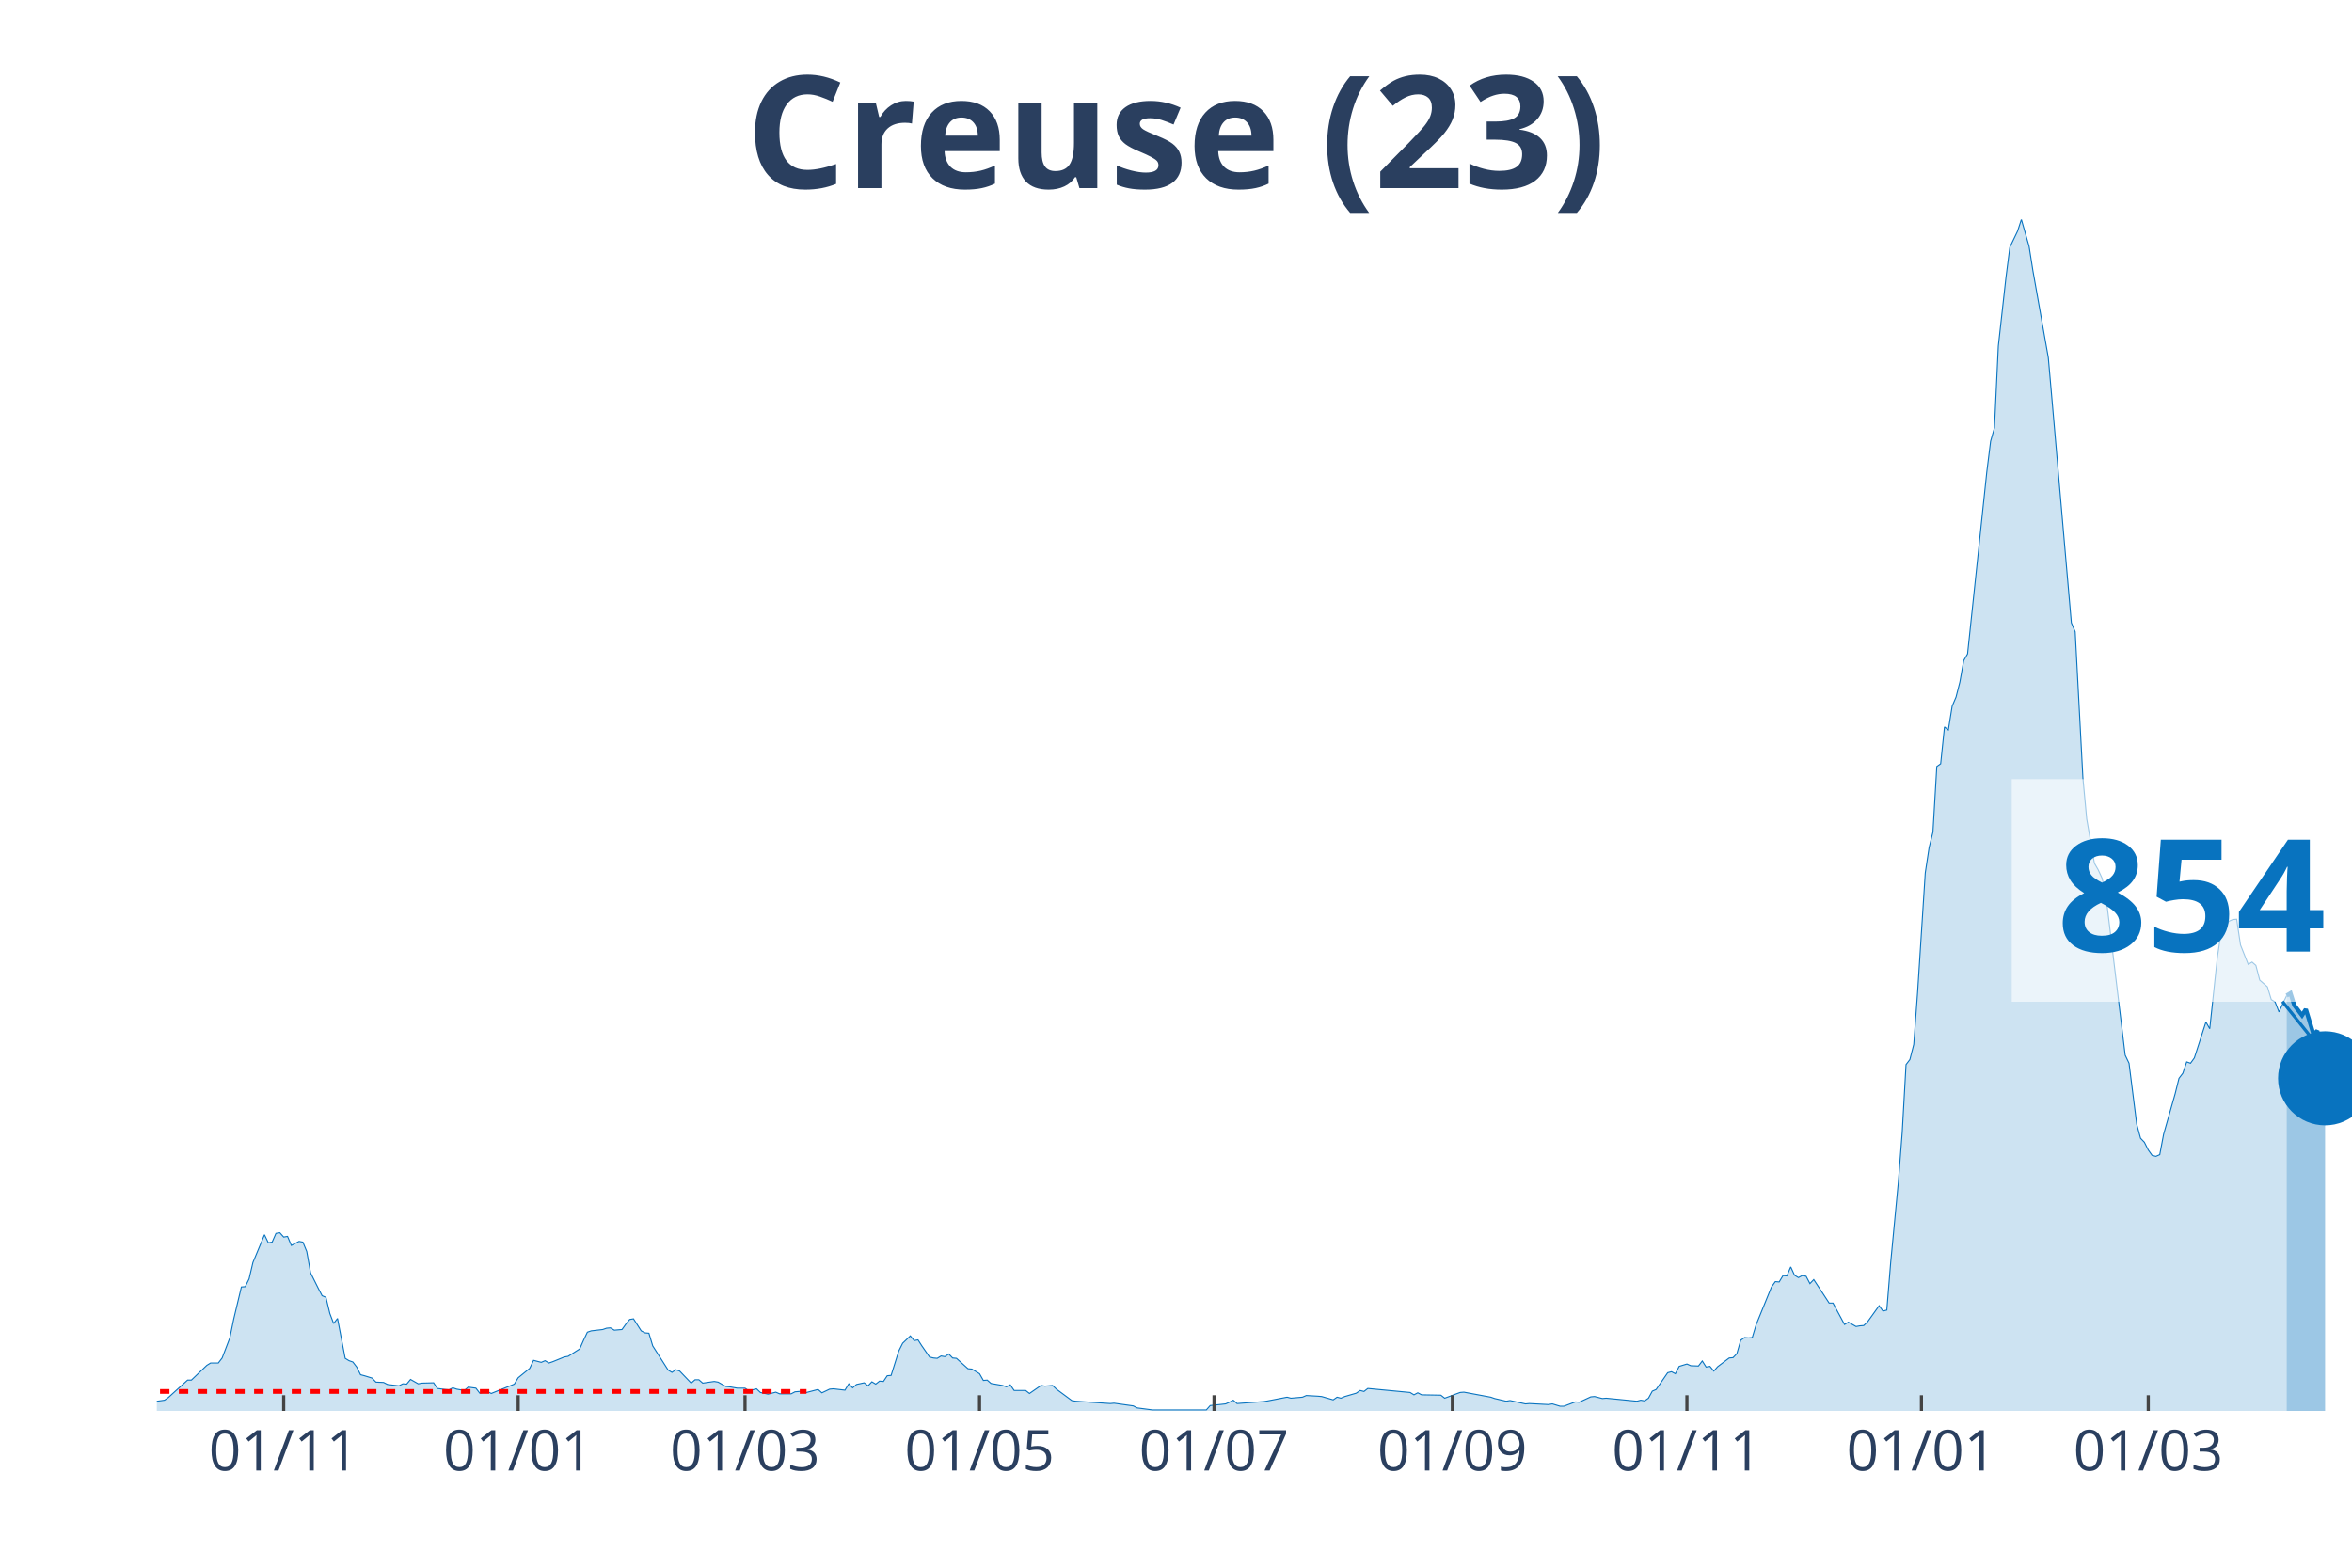
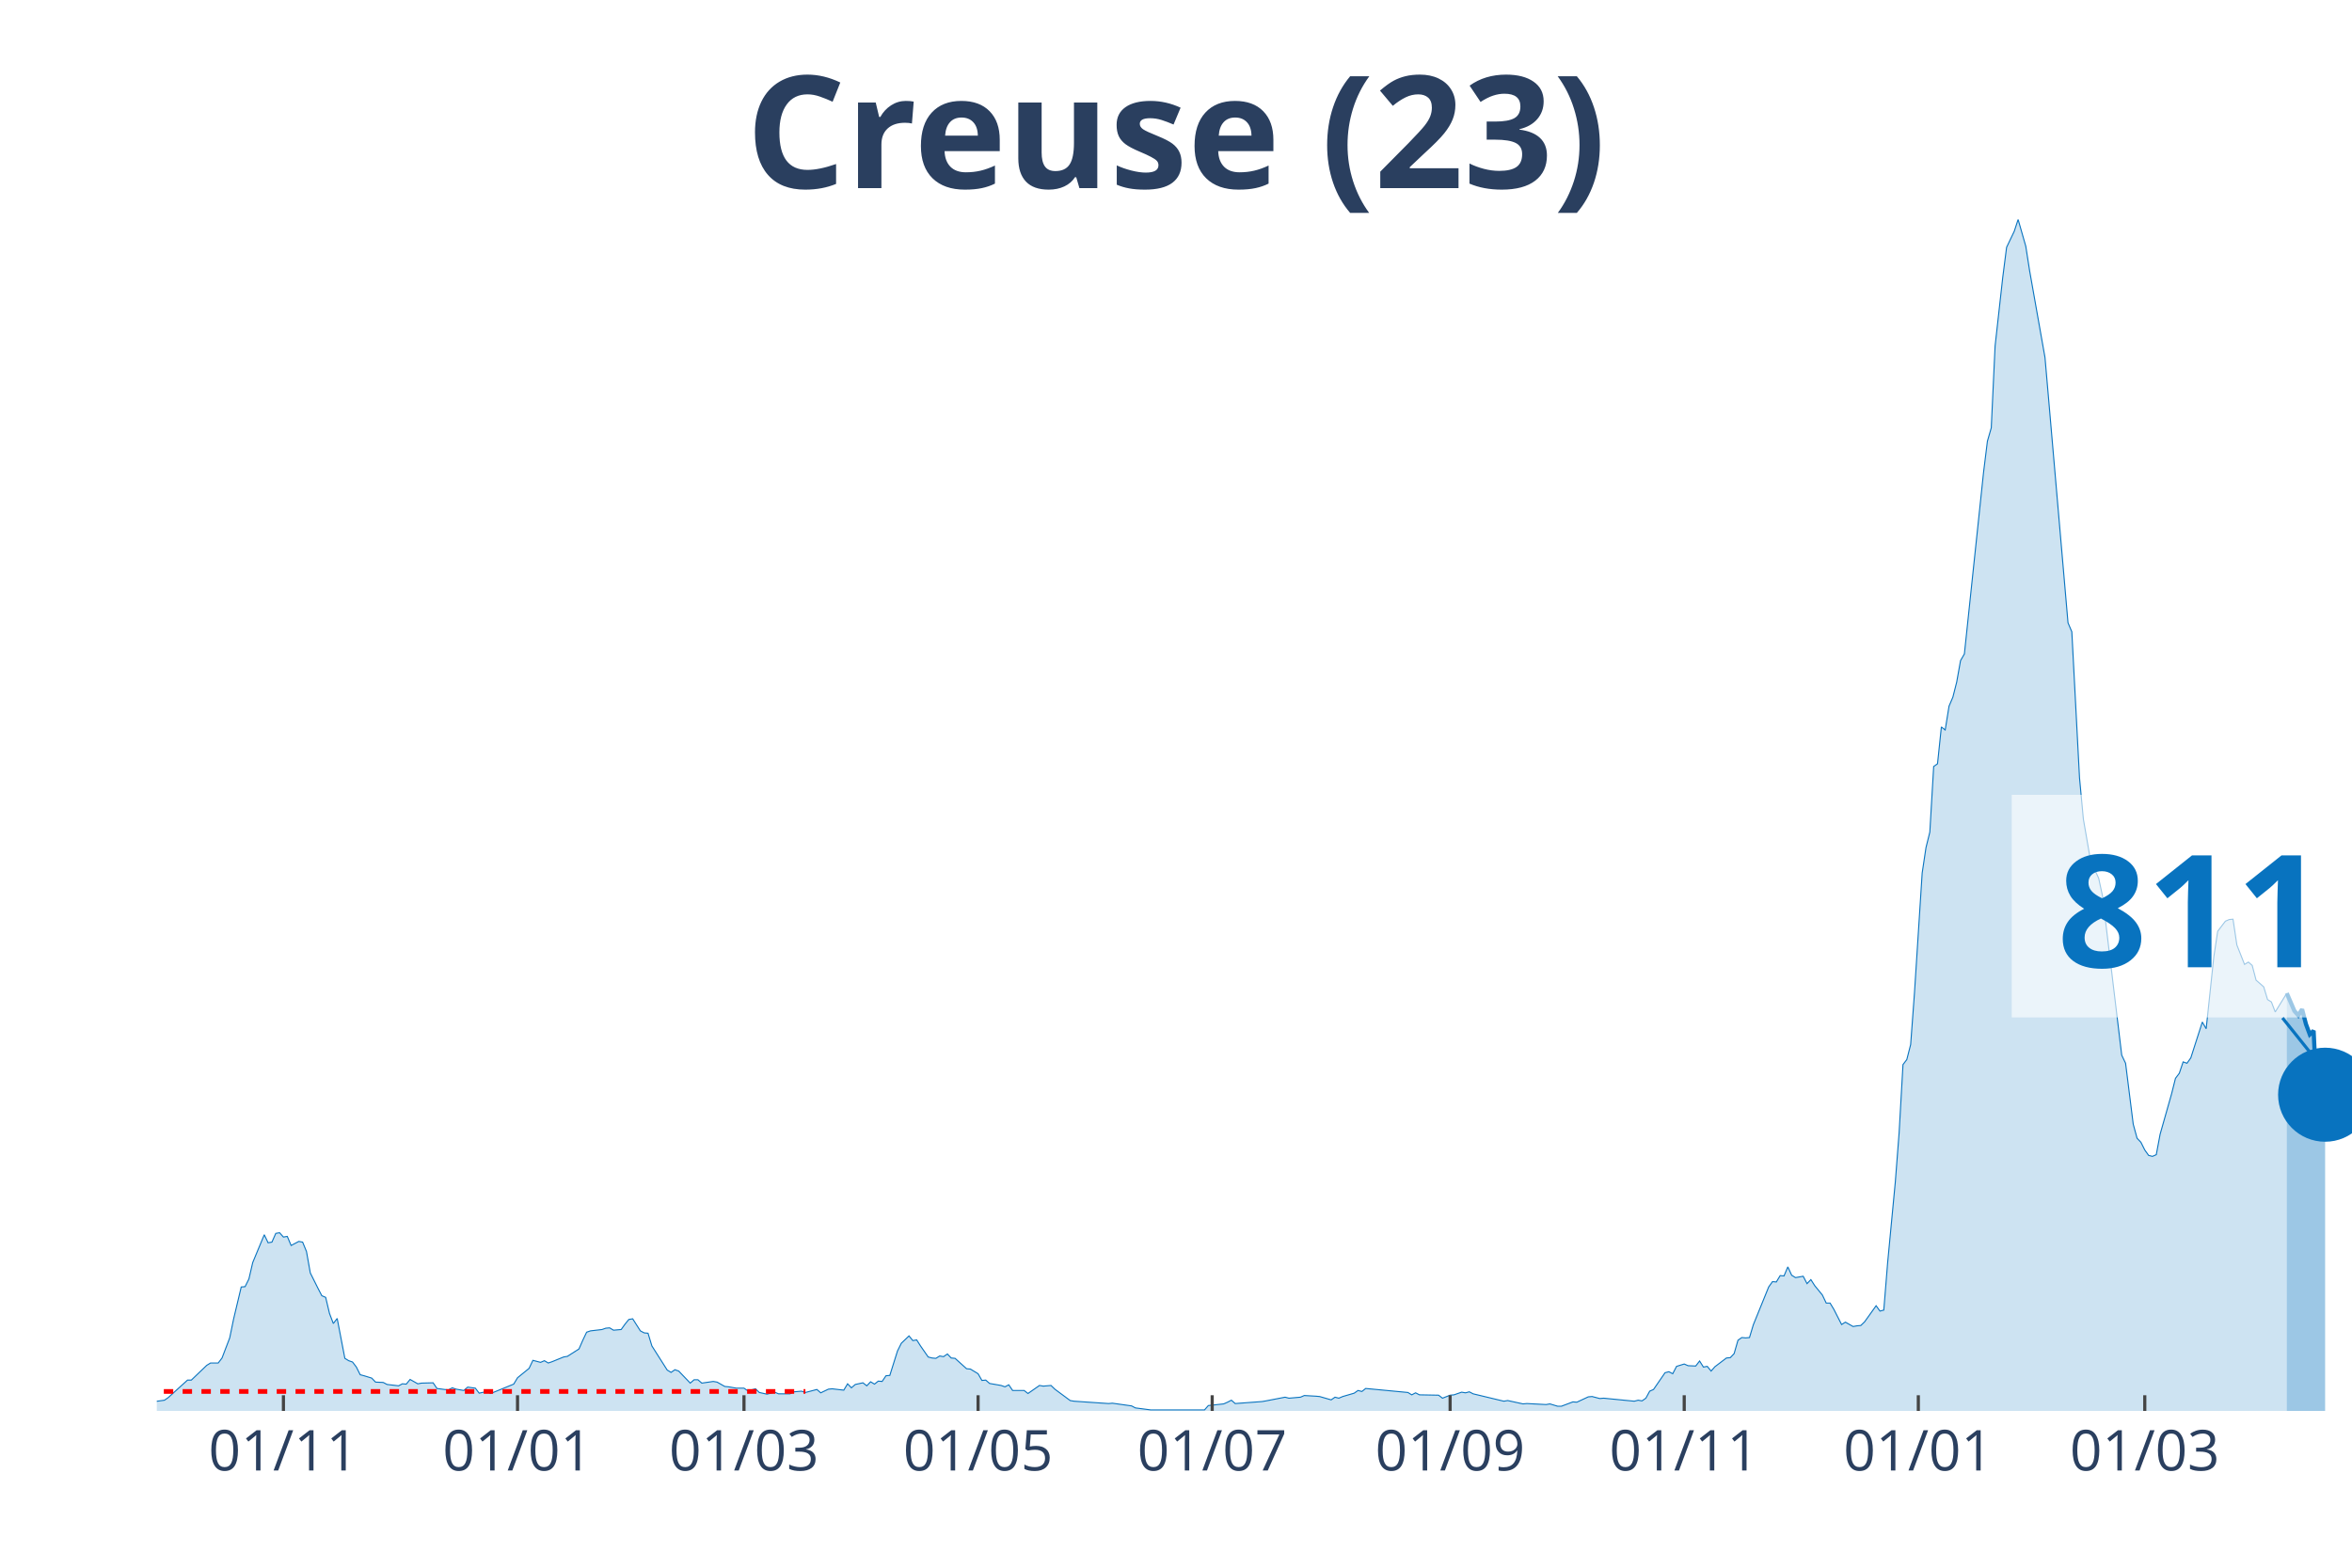
<svg xmlns="http://www.w3.org/2000/svg" class="main-svg" width="1125" height="750" style="" viewBox="0 0 750 500">
  <rect x="0" y="0" width="750" height="500" style="fill: rgb(0, 0, 0); fill-opacity: 0;" />
-   <defs id="defs-b52875">
+   <defs id="defs-d2dd0f">
    <g class="clips">
-       <clipPath id="clipb52875xyplot" class="plotclip">
+       <clipPath id="clipd2dd0fxyplot" class="plotclip">
        <rect width="700" height="380" />
      </clipPath>
-       <clipPath class="axesclip" id="clipb52875x">
+       <clipPath class="axesclip" id="clipd2dd0fx">
        <rect x="50" y="0" width="700" height="500" />
      </clipPath>
-       <clipPath class="axesclip" id="clipb52875y">
+       <clipPath class="axesclip" id="clipd2dd0fy">
        <rect x="0" y="70" width="750" height="380" />
      </clipPath>
-       <clipPath class="axesclip" id="clipb52875xy">
+       <clipPath class="axesclip" id="clipd2dd0fxy">
        <rect x="50" y="70" width="700" height="380" />
      </clipPath>
    </g>
    <g class="gradients" />
  </defs>
  <g class="bglayer">
    <rect class="bg" x="50" y="70" width="700" height="380" style="fill: rgb(0, 0, 0); fill-opacity: 0; stroke-width: 0;" />
  </g>
  <g class="layer-below">
    <g class="imagelayer" />
    <g class="shapelayer" />
  </g>
  <g class="cartesianlayer">
    <g class="subplot xy">
      <g class="layer-subplot">
        <g class="shapelayer" />
        <g class="imagelayer" />
      </g>
      <g class="gridlayer">
        <g class="x">
-           <path class="xgrid crisp" transform="translate(90.46,0)" d="M0,70v380" style="stroke: rgb(255, 255, 255); stroke-opacity: 1; stroke-width: 1px;" />
-           <path class="xgrid crisp" transform="translate(165.24,0)" d="M0,70v380" style="stroke: rgb(255, 255, 255); stroke-opacity: 1; stroke-width: 1px;" />
-           <path class="xgrid crisp" transform="translate(237.57,0)" d="M0,70v380" style="stroke: rgb(255, 255, 255); stroke-opacity: 1; stroke-width: 1px;" />
-           <path class="xgrid crisp" transform="translate(312.35,0)" d="M0,70v380" style="stroke: rgb(255, 255, 255); stroke-opacity: 1; stroke-width: 1px;" />
-           <path class="xgrid crisp" transform="translate(387.13,0)" d="M0,70v380" style="stroke: rgb(255, 255, 255); stroke-opacity: 1; stroke-width: 1px;" />
-           <path class="xgrid crisp" transform="translate(463.13,0)" d="M0,70v380" style="stroke: rgb(255, 255, 255); stroke-opacity: 1; stroke-width: 1px;" />
-           <path class="xgrid crisp" transform="translate(537.92,0)" d="M0,70v380" style="stroke: rgb(255, 255, 255); stroke-opacity: 1; stroke-width: 1px;" />
-           <path class="xgrid crisp" transform="translate(612.7,0)" d="M0,70v380" style="stroke: rgb(255, 255, 255); stroke-opacity: 1; stroke-width: 1px;" />
-           <path class="xgrid crisp" transform="translate(685.03,0)" d="M0,70v380" style="stroke: rgb(255, 255, 255); stroke-opacity: 1; stroke-width: 1px;" />
+           <path class="xgrid crisp" transform="translate(90.38,0)" d="M0,70v380" style="stroke: rgb(255, 255, 255); stroke-opacity: 1; stroke-width: 1px;" />
+           <path class="xgrid crisp" transform="translate(165.03,0)" d="M0,70v380" style="stroke: rgb(255, 255, 255); stroke-opacity: 1; stroke-width: 1px;" />
+           <path class="xgrid crisp" transform="translate(237.24,0)" d="M0,70v380" style="stroke: rgb(255, 255, 255); stroke-opacity: 1; stroke-width: 1px;" />
+           <path class="xgrid crisp" transform="translate(311.89,0)" d="M0,70v380" style="stroke: rgb(255, 255, 255); stroke-opacity: 1; stroke-width: 1px;" />
+           <path class="xgrid crisp" transform="translate(386.54,0)" d="M0,70v380" style="stroke: rgb(255, 255, 255); stroke-opacity: 1; stroke-width: 1px;" />
+           <path class="xgrid crisp" transform="translate(462.41,0)" d="M0,70v380" style="stroke: rgb(255, 255, 255); stroke-opacity: 1; stroke-width: 1px;" />
+           <path class="xgrid crisp" transform="translate(537.06,0)" d="M0,70v380" style="stroke: rgb(255, 255, 255); stroke-opacity: 1; stroke-width: 1px;" />
+           <path class="xgrid crisp" transform="translate(611.71,0)" d="M0,70v380" style="stroke: rgb(255, 255, 255); stroke-opacity: 1; stroke-width: 1px;" />
+           <path class="xgrid crisp" transform="translate(683.92,0)" d="M0,70v380" style="stroke: rgb(255, 255, 255); stroke-opacity: 1; stroke-width: 1px;" />
        </g>
        <g class="y" />
      </g>
      <g class="zerolinelayer" />
      <path class="xlines-below" />
      <path class="ylines-below" />
      <g class="overlines-below" />
      <g class="xaxislayer-below" />
      <g class="yaxislayer-below" />
      <g class="overaxes-below" />
-       <g class="plot" transform="translate(50, 70)" clip-path="url('#clipb52875xyplot')">
+       <g class="plot" transform="translate(50, 70)" clip-path="url('#clipd2dd0fxyplot')">
        <g class="scatterlayer mlayer">
-           <g class="trace scatter trace6deba9" style="stroke-miterlimit: 2;">
+           <g class="trace scatter trace6b8113" style="stroke-miterlimit: 2;">
            <g class="fills">
              <g>
-                 <path class="js-fill" d="M679.16,380L-166.73,380L-166.73,379.47L-150.79,378.82L-149.56,379.25L-139.75,379.89L-138.53,379.79L-63.75,379.15L-62.52,378.18L-56.39,376.9L-55.17,376.8L-47.81,378.82L-46.58,379.04L-31.87,378.93L-30.65,378.29L-22.07,378.93L-20.84,378.18L-14.71,377.86L-13.49,377.65L-11.03,377.86L-9.81,378.29L2.45,376.58L3.68,375.73L9.81,370.17L11.03,370.17L15.94,365.47L17.16,364.72L19.61,364.72L20.84,363.12L23.29,356.71L24.52,350.73L26.97,340.47L28.2,340.37L29.42,337.91L30.65,332.67L34.33,323.81L35.55,326.37L36.78,326.16L38,323.38L39.23,323.17L40.46,324.55L41.68,324.34L42.91,327.23L45.36,325.94L46.58,326.16L47.81,329.15L49.04,335.99L51.49,340.9L52.71,343.25L53.94,343.78L55.17,348.91L56.39,352.12L57.62,350.51L60.07,363.23L61.3,363.98L62.52,364.4L63.75,366.01L64.97,368.46L66.2,368.78L68.65,369.53L69.88,370.81L72.33,370.92L73.56,371.56L77.23,371.99L78.46,371.35L79.68,371.45L80.91,369.96L83.36,371.35L84.59,371.13L88.27,371.03L89.49,372.84L91.94,373.16L93.17,373.27L94.4,372.63L95.62,373.06L98.07,373.48L99.3,372.41L101.75,372.74L102.98,374.34L105.43,373.8L106.65,374.44L114.01,371.45L115.24,369.42L118.91,366.43L120.14,363.87L122.59,364.51L123.82,363.98L125.04,364.72L126.27,364.3L129.95,362.8L131.17,362.59L134.85,360.24L136.08,357.46L137.3,354.89L138.53,354.47L142.21,354.04L143.43,353.61L144.66,353.51L145.88,354.25L148.34,354.04L149.56,352.33L150.79,350.83L152.01,350.62L154.47,354.47L155.69,355.11L156.92,355.22L158.14,359.27L163.05,366.97L164.27,367.71L165.5,366.86L166.73,367.29L170.4,371.13L171.63,370.06L172.85,370.06L174.08,371.13L177.76,370.6L178.98,370.81L181.44,372.2L182.66,372.31L185.11,372.74L186.34,372.74L187.57,372.74L188.79,373.59L191.24,372.95L192.47,374.12L194.92,374.66L196.15,374.34L197.37,374.02L198.6,374.55L202.28,374.55L203.5,373.91L205.95,373.7L207.18,374.12L210.86,373.16L212.08,374.23L214.54,373.06L215.76,372.95L219.44,373.38L220.67,371.35L221.89,372.63L223.12,371.56L225.57,371.03L226.8,371.99L228.02,370.71L229.25,371.45L230.47,370.49L231.7,370.6L232.92,368.78L234.15,368.68L236.6,360.88L237.83,358.42L240.28,356.07L241.51,357.57L242.73,357.35L243.96,359.27L246.41,362.8L247.64,363.12L248.86,363.23L250.09,362.48L251.31,362.69L252.54,361.84L253.77,363.12L254.99,363.23L258.67,366.54L259.89,366.65L262.35,368.14L263.57,370.28L264.8,370.17L266.02,371.24L269.7,371.88L270.93,372.31L272.15,371.67L273.38,373.48L277.06,373.48L278.28,374.44L281.96,371.88L283.19,372.09L285.64,371.88L286.87,373.06L291.77,376.69L292.99,376.9L304.03,377.65L305.25,377.54L311.38,378.4L312.61,379.04L317.51,379.68L318.74,379.68L334.68,379.68L335.9,378.29L340.81,377.76L342.03,377.22L343.26,376.58L344.48,377.65L353.06,377.01L354.29,376.8L360.42,375.62L361.65,375.94L365.32,375.62L366.55,375.09L370.23,375.3L371.45,375.41L375.13,376.47L376.36,375.62L377.58,375.94L378.81,375.41L382.49,374.34L383.71,373.48L384.94,373.8L386.16,372.84L399.65,374.12L400.88,374.87L402.1,374.23L403.33,374.87L409.46,374.98L410.68,375.94L415.59,374.12L416.81,374.02L425.39,375.62L426.62,376.05L430.3,376.9L431.52,376.69L436.43,377.76L437.65,377.65L443.78,377.97L445.01,377.76L447.46,378.5L448.69,378.5L452.36,377.12L453.59,377.22L457.27,375.51L458.49,375.41L460.95,376.05L462.17,375.94L471.98,376.9L473.2,376.58L474.43,376.8L475.66,375.94L476.88,373.7L478.11,373.16L481.79,367.82L483.01,367.5L484.24,368.14L485.46,365.79L487.92,365.04L489.14,365.58L491.59,365.68L492.82,364.08L494.05,366.01L495.27,365.79L496.5,367.29L497.72,365.9L501.4,363.12L502.63,363.01L503.85,361.73L505.08,357.46L506.3,356.6L507.53,356.71L508.76,356.6L509.98,352.54L514.89,340.47L516.11,338.76L517.34,338.87L518.56,336.84L519.79,336.95L521.02,334.06L522.24,336.73L523.47,337.48L524.69,336.84L525.92,337.05L527.15,339.4L528.37,338.12L533.27,345.6L534.5,345.6L538.18,352.44L539.4,351.69L541.86,353.08L543.08,352.86L544.31,352.76L545.53,351.58L549.21,346.45L550.44,348.16L551.66,347.84L552.89,332.78L555.34,307.03L556.57,291.22L557.79,269.54L559.02,267.93L560.25,263.13L561.47,246.57L563.92,208.43L565.15,200.31L566.37,195.39L567.6,174.46L568.83,173.6L570.05,161.85L571.28,162.81L572.5,155.23L573.73,152.34L574.96,147.53L576.18,140.7L577.41,138.56L583.54,80.55L584.76,70.72L585.99,66.45L587.22,40.38L589.67,18.38L590.89,8.87L593.35,3.74L594.57,0L597.02,8.55L598.25,16.35L603.15,44.01L604.38,58.01L610.51,128.63L611.73,131.51L614.19,178.09L615.41,191.23L617.86,205.33L619.09,207.47L620.32,210.14L621.54,215.8L627.67,266.54L628.9,269.11L631.35,288.55L632.57,293.04L633.8,294.32L635.03,296.78L636.25,298.49L637.48,298.81L638.7,298.27L639.93,291.76L643.61,278.83L644.83,273.92L646.06,272.31L647.29,268.68L648.51,269.11L649.74,267.4L653.42,255.97L654.64,258.11L657.09,235.14L658.32,227.02L660.77,223.81L662,223.28L663.22,223.17L664.45,231.4L666.9,237.59L668.13,236.85L669.35,237.91L670.58,242.61L673.03,244.75L674.26,248.81L675.48,249.56L676.71,252.76L679.16,247.53" style="fill: rgb(8, 115, 191); fill-opacity: 0.2; stroke-width: 0;" />
+                 <path class="js-fill" d="M679.2,380L-166.43,380L-166.43,379.47L-150.52,378.82L-149.3,379.25L-139.51,379.89L-138.29,379.79L-63.64,379.15L-62.41,378.18L-56.29,376.9L-55.07,376.8L-47.73,378.82L-46.5,379.04L-31.82,378.93L-30.59,378.29L-22.03,378.93L-20.8,378.18L-14.69,377.86L-13.46,377.65L-11.01,377.86L-9.79,378.29L2.45,376.58L3.67,375.73L9.79,370.17L11.01,370.17L15.91,365.47L17.13,364.72L19.58,364.72L20.8,363.12L23.25,356.71L24.48,350.73L26.92,340.47L28.15,340.37L29.37,337.91L30.59,332.67L34.27,323.81L35.49,326.37L36.71,326.16L37.94,323.38L39.16,323.17L40.38,324.55L41.61,324.34L42.83,327.23L45.28,325.94L46.5,326.16L47.73,329.15L48.95,335.99L51.4,340.9L52.62,343.25L53.85,343.78L55.07,348.91L56.29,352.12L57.52,350.51L59.97,363.23L61.19,363.98L62.41,364.4L63.64,366.01L64.86,368.46L66.08,368.78L68.53,369.53L69.76,370.81L72.2,370.92L73.43,371.56L77.1,371.99L78.32,371.35L79.55,371.45L80.77,369.96L83.22,371.35L84.44,371.13L88.11,371.03L89.34,372.84L91.78,373.16L93.01,373.27L94.23,372.63L95.45,373.06L97.9,373.48L99.13,372.41L101.57,372.74L102.8,374.34L105.24,373.8L106.47,374.44L113.81,371.45L115.03,369.42L118.71,366.43L119.93,363.87L122.38,364.51L123.6,363.98L124.83,364.72L126.05,364.3L129.72,362.8L130.94,362.59L134.62,360.24L135.84,357.46L137.06,354.89L138.29,354.47L141.96,354.04L143.18,353.61L144.41,353.51L145.63,354.25L148.08,354.04L149.3,352.33L150.52,350.83L151.75,350.62L154.2,354.47L155.42,355.11L156.64,355.22L157.87,359.27L162.76,366.97L163.99,367.71L165.21,366.86L166.43,367.29L170.1,371.13L171.33,370.06L172.55,370.06L173.78,371.13L177.45,370.6L178.67,370.81L181.12,372.2L182.34,372.31L184.79,372.74L186.01,372.74L187.24,372.74L188.46,373.59L190.91,372.95L192.13,374.12L194.58,374.66L195.8,374.34L197.03,374.02L198.25,374.55L201.92,374.55L203.15,373.91L205.59,373.7L206.82,374.12L210.49,373.16L211.71,374.23L214.16,373.06L215.38,372.95L219.06,373.38L220.28,371.35L221.5,372.63L222.73,371.56L225.17,371.03L226.4,371.99L227.62,370.71L228.85,371.45L230.07,370.49L231.29,370.6L232.52,368.78L233.74,368.68L236.19,360.88L237.41,358.42L239.86,356.07L241.08,357.57L242.31,357.35L243.53,359.27L245.98,362.8L247.2,363.12L248.43,363.23L249.65,362.48L250.87,362.69L252.1,361.84L253.32,363.12L254.55,363.23L258.22,366.54L259.44,366.65L261.89,368.14L263.11,370.28L264.34,370.17L265.56,371.24L269.23,371.88L270.45,372.31L271.68,371.67L272.9,373.48L276.57,373.48L277.8,374.44L281.47,371.88L282.69,372.09L285.14,371.88L286.36,373.06L291.26,376.69L292.48,376.9L303.5,377.65L304.72,377.54L310.84,378.4L312.06,379.04L316.96,379.68L318.18,379.68L334.09,379.68L335.31,378.29L340.21,377.76L341.43,377.22L342.66,376.58L343.88,377.65L352.45,377.01L353.67,376.8L359.79,375.62L361.01,375.94L364.69,375.62L365.91,375.09L369.58,375.3L370.8,375.41L374.48,376.47L375.7,375.62L376.92,375.94L378.15,375.41L381.82,374.34L383.04,373.48L384.27,373.8L385.49,372.84L398.95,374.12L400.17,374.87L401.4,374.23L402.62,374.87L408.74,374.98L409.97,375.94L412.41,374.98L413.64,374.87L416.08,374.02L417.31,374.23L418.53,373.91L419.76,374.55L429.55,376.9L430.77,376.69L435.66,377.76L436.89,377.65L443.01,377.97L444.23,377.76L446.68,378.5L447.9,378.5L451.57,377.12L452.8,377.22L456.47,375.51L457.69,375.41L460.14,376.05L461.36,375.94L471.15,376.9L472.38,376.58L473.6,376.8L474.83,375.94L476.05,373.7L477.27,373.16L480.94,367.82L482.17,367.5L483.39,368.14L484.62,365.79L487.06,365.04L488.29,365.58L490.73,365.68L491.96,364.08L493.18,366.01L494.41,365.79L495.63,367.29L496.85,365.9L500.52,363.12L501.75,363.01L502.97,361.73L504.2,357.46L505.42,356.6L506.64,356.71L507.87,356.6L509.09,352.54L513.99,340.47L515.21,338.76L516.43,338.87L517.66,336.84L518.88,336.95L520.1,334.06L521.33,336.73L522.55,337.48L525,337.05L526.22,339.4L527.45,338.12L528.67,340.04L531.12,343.04L532.34,345.6L533.57,345.6L534.79,347.63L537.24,352.44L538.46,351.69L540.91,353.08L542.13,352.86L543.36,352.76L544.58,351.58L548.25,346.45L549.48,348.16L550.7,347.84L551.92,332.78L554.37,307.03L555.59,291.22L556.82,269.54L558.04,267.93L559.27,263.13L560.49,246.57L562.94,208.43L564.16,200.31L565.38,195.39L566.61,174.46L567.83,173.6L569.06,161.85L570.28,162.81L571.5,155.23L572.73,152.34L573.95,147.53L575.17,140.7L576.4,138.56L582.52,80.55L583.74,70.72L584.97,66.45L586.19,40.38L588.64,18.38L589.86,8.87L592.31,3.74L593.53,0L595.98,8.55L597.2,16.35L602.1,44.01L603.32,58.01L609.44,128.63L610.66,131.51L613.11,178.09L614.34,191.23L616.78,205.33L618.01,207.47L619.23,210.14L620.45,215.8L626.57,266.54L627.8,269.11L630.24,288.55L631.47,293.04L632.69,294.32L633.92,296.78L635.14,298.49L636.36,298.81L637.59,298.27L638.81,291.76L642.48,278.83L643.71,273.92L644.93,272.31L646.15,268.68L647.38,269.11L648.6,267.4L652.27,255.97L653.5,258.11L655.94,235.14L657.17,227.02L659.62,223.81L660.84,223.28L662.06,223.17L663.29,231.4L665.73,237.59L666.96,236.85L668.18,237.91L669.41,242.61L671.85,244.75L673.08,248.81L674.3,249.56L675.52,252.76L679.2,246.78" style="fill: rgb(8, 115, 191); fill-opacity: 0.2; stroke-width: 0;" />
              </g>
            </g>
            <g class="errorbars" />
            <g class="lines">
-               <path class="js-line" d="M-166.73,379.47L-150.79,378.82L-149.56,379.25L-139.75,379.89L-138.53,379.79L-63.75,379.15L-62.52,378.18L-56.39,376.9L-55.17,376.8L-47.81,378.82L-46.58,379.04L-31.87,378.93L-30.65,378.29L-22.07,378.93L-20.84,378.18L-14.71,377.86L-13.49,377.65L-11.03,377.86L-9.81,378.29L2.45,376.58L3.68,375.73L9.81,370.17L11.03,370.17L15.94,365.47L17.16,364.72L19.61,364.72L20.84,363.12L23.29,356.71L24.52,350.73L26.97,340.47L28.2,340.37L29.42,337.91L30.65,332.67L34.33,323.81L35.55,326.37L36.78,326.16L38,323.38L39.23,323.17L40.46,324.55L41.68,324.34L42.91,327.23L45.36,325.94L46.58,326.16L47.81,329.15L49.04,335.99L51.49,340.9L52.71,343.25L53.94,343.78L55.17,348.91L56.39,352.12L57.62,350.51L60.07,363.23L61.3,363.98L62.52,364.4L63.75,366.01L64.97,368.46L66.2,368.78L68.65,369.53L69.88,370.81L72.33,370.92L73.56,371.56L77.23,371.99L78.46,371.35L79.68,371.45L80.91,369.96L83.36,371.35L84.59,371.13L88.27,371.03L89.49,372.84L91.94,373.16L93.17,373.27L94.4,372.63L95.62,373.06L98.07,373.48L99.3,372.41L101.75,372.74L102.98,374.34L105.43,373.8L106.65,374.44L114.01,371.45L115.24,369.42L118.91,366.43L120.14,363.87L122.59,364.51L123.82,363.98L125.04,364.72L126.27,364.3L129.95,362.8L131.17,362.59L134.85,360.24L136.08,357.46L137.3,354.89L138.53,354.47L142.21,354.04L143.43,353.61L144.66,353.51L145.88,354.25L148.34,354.04L149.56,352.33L150.79,350.83L152.01,350.62L154.47,354.47L155.69,355.11L156.92,355.22L158.14,359.27L163.05,366.97L164.27,367.71L165.5,366.86L166.73,367.29L170.4,371.13L171.63,370.06L172.85,370.06L174.08,371.13L177.76,370.6L178.98,370.81L181.44,372.2L182.66,372.31L185.11,372.74L186.34,372.74L187.57,372.74L188.79,373.59L191.24,372.95L192.47,374.12L194.92,374.66L196.15,374.34L197.37,374.02L198.6,374.55L202.28,374.55L203.5,373.91L205.95,373.7L207.18,374.12L210.86,373.16L212.08,374.23L214.54,373.06L215.76,372.95L219.44,373.38L220.67,371.35L221.89,372.63L223.12,371.56L225.57,371.03L226.8,371.99L228.02,370.71L229.25,371.45L230.47,370.49L231.7,370.6L232.92,368.78L234.15,368.68L236.6,360.88L237.83,358.42L240.28,356.07L241.51,357.57L242.73,357.35L243.96,359.27L246.41,362.8L247.64,363.12L248.86,363.23L250.09,362.48L251.31,362.69L252.54,361.84L253.77,363.12L254.99,363.23L258.67,366.54L259.89,366.65L262.35,368.14L263.57,370.28L264.8,370.17L266.02,371.24L269.7,371.88L270.93,372.31L272.15,371.67L273.38,373.48L277.06,373.48L278.28,374.44L281.96,371.88L283.19,372.09L285.64,371.88L286.87,373.06L291.77,376.69L292.99,376.9L304.03,377.65L305.25,377.54L311.38,378.4L312.61,379.04L317.51,379.68L318.74,379.68L334.68,379.68L335.9,378.29L340.81,377.76L342.03,377.22L343.26,376.58L344.48,377.65L353.06,377.01L354.29,376.8L360.42,375.62L361.65,375.94L365.32,375.62L366.55,375.09L370.23,375.3L371.45,375.41L375.13,376.47L376.36,375.62L377.58,375.94L378.81,375.41L382.49,374.34L383.71,373.48L384.94,373.8L386.16,372.84L399.65,374.12L400.88,374.87L402.1,374.23L403.33,374.87L409.46,374.98L410.68,375.94L415.59,374.12L416.81,374.02L425.39,375.62L426.62,376.05L430.3,376.9L431.52,376.69L436.43,377.76L437.65,377.65L443.78,377.97L445.01,377.76L447.46,378.5L448.69,378.5L452.36,377.12L453.59,377.22L457.27,375.51L458.49,375.41L460.95,376.05L462.17,375.94L471.98,376.9L473.2,376.58L474.43,376.8L475.66,375.94L476.88,373.7L478.11,373.16L481.79,367.82L483.01,367.5L484.24,368.14L485.46,365.79L487.92,365.04L489.14,365.58L491.59,365.68L492.82,364.08L494.05,366.01L495.27,365.79L496.5,367.29L497.72,365.9L501.4,363.12L502.63,363.01L503.85,361.73L505.08,357.46L506.3,356.6L507.53,356.71L508.76,356.6L509.98,352.54L514.89,340.47L516.11,338.76L517.34,338.87L518.56,336.84L519.79,336.95L521.02,334.06L522.24,336.73L523.47,337.48L524.69,336.84L525.92,337.05L527.15,339.4L528.37,338.12L533.27,345.6L534.5,345.6L538.18,352.44L539.4,351.69L541.86,353.08L543.08,352.86L544.31,352.76L545.53,351.58L549.21,346.45L550.44,348.16L551.66,347.84L552.89,332.78L555.34,307.03L556.57,291.22L557.79,269.54L559.02,267.93L560.25,263.13L561.47,246.57L563.92,208.43L565.15,200.31L566.37,195.39L567.6,174.46L568.83,173.6L570.05,161.85L571.28,162.81L572.5,155.23L573.73,152.34L574.96,147.53L576.18,140.7L577.41,138.56L583.54,80.55L584.76,70.72L585.99,66.45L587.22,40.38L589.67,18.38L590.89,8.87L593.35,3.74L594.57,0L597.02,8.55L598.25,16.35L603.15,44.01L604.38,58.01L610.51,128.63L611.73,131.51L614.19,178.09L615.41,191.23L617.86,205.33L619.09,207.47L620.32,210.14L621.54,215.8L627.67,266.54L628.9,269.11L631.35,288.55L632.57,293.04L633.8,294.32L635.03,296.78L636.25,298.49L637.48,298.81L638.7,298.27L639.93,291.76L643.61,278.83L644.83,273.92L646.06,272.31L647.29,268.68L648.51,269.11L649.74,267.4L653.42,255.97L654.64,258.11L657.09,235.14L658.32,227.02L660.77,223.81L662,223.28L663.22,223.17L664.45,231.4L666.9,237.59L668.13,236.85L669.35,237.91L670.58,242.61L673.03,244.75L674.26,248.81L675.48,249.56L676.71,252.76L679.16,247.53" style="vector-effect: non-scaling-stroke; fill: none; stroke: rgb(8, 115, 191); stroke-opacity: 1; stroke-width: 0.5px; opacity: 1;" />
+               <path class="js-line" d="M-166.43,379.47L-150.52,378.82L-149.3,379.25L-139.51,379.89L-138.29,379.79L-63.64,379.15L-62.41,378.18L-56.29,376.9L-55.07,376.8L-47.73,378.82L-46.5,379.04L-31.82,378.93L-30.59,378.29L-22.03,378.93L-20.8,378.18L-14.69,377.86L-13.46,377.65L-11.01,377.86L-9.79,378.29L2.45,376.58L3.67,375.73L9.79,370.17L11.01,370.17L15.91,365.47L17.13,364.72L19.58,364.72L20.8,363.12L23.25,356.71L24.48,350.73L26.92,340.47L28.15,340.37L29.37,337.91L30.59,332.67L34.27,323.81L35.49,326.37L36.71,326.16L37.94,323.38L39.16,323.17L40.38,324.55L41.61,324.34L42.83,327.23L45.28,325.94L46.5,326.16L47.73,329.15L48.95,335.99L51.4,340.9L52.62,343.25L53.85,343.78L55.07,348.91L56.29,352.12L57.52,350.51L59.97,363.23L61.19,363.98L62.41,364.4L63.64,366.01L64.86,368.46L66.08,368.78L68.53,369.53L69.76,370.81L72.2,370.92L73.43,371.56L77.1,371.99L78.32,371.35L79.55,371.45L80.77,369.96L83.22,371.35L84.44,371.13L88.11,371.03L89.34,372.84L91.78,373.16L93.01,373.27L94.23,372.63L95.45,373.06L97.9,373.48L99.13,372.41L101.57,372.74L102.8,374.34L105.24,373.8L106.47,374.44L113.81,371.45L115.03,369.42L118.71,366.43L119.93,363.87L122.38,364.51L123.6,363.98L124.83,364.72L126.05,364.3L129.72,362.8L130.94,362.59L134.62,360.24L135.84,357.46L137.06,354.89L138.29,354.47L141.96,354.04L143.18,353.61L144.41,353.51L145.63,354.25L148.08,354.04L149.3,352.33L150.52,350.83L151.75,350.62L154.2,354.47L155.42,355.11L156.64,355.22L157.87,359.27L162.76,366.97L163.99,367.71L165.21,366.86L166.43,367.29L170.1,371.13L171.33,370.06L172.55,370.06L173.78,371.13L177.45,370.6L178.67,370.81L181.12,372.2L182.34,372.31L184.79,372.74L186.01,372.74L187.24,372.74L188.46,373.59L190.91,372.95L192.13,374.12L194.58,374.66L195.8,374.34L197.03,374.02L198.25,374.55L201.92,374.55L203.15,373.91L205.59,373.7L206.82,374.12L210.49,373.16L211.71,374.23L214.16,373.06L215.38,372.95L219.06,373.38L220.28,371.35L221.5,372.63L222.73,371.56L225.17,371.03L226.4,371.99L227.62,370.71L228.85,371.45L230.07,370.49L231.29,370.6L232.52,368.78L233.74,368.68L236.19,360.88L237.41,358.42L239.86,356.07L241.08,357.57L242.31,357.35L243.53,359.27L245.98,362.8L247.2,363.12L248.43,363.23L249.65,362.48L250.87,362.69L252.1,361.84L253.32,363.12L254.55,363.23L258.22,366.54L259.44,366.65L261.89,368.14L263.11,370.28L264.34,370.17L265.56,371.24L269.23,371.88L270.45,372.31L271.68,371.67L272.9,373.48L276.57,373.48L277.8,374.44L281.47,371.88L282.69,372.09L285.14,371.88L286.36,373.06L291.26,376.69L292.48,376.9L303.5,377.65L304.72,377.54L310.84,378.4L312.06,379.04L316.96,379.68L318.18,379.68L334.09,379.68L335.31,378.29L340.21,377.76L341.43,377.22L342.66,376.58L343.88,377.65L352.45,377.01L353.67,376.8L359.79,375.62L361.01,375.94L364.69,375.62L365.91,375.09L369.58,375.3L370.8,375.41L374.48,376.47L375.7,375.62L376.92,375.94L378.15,375.41L381.82,374.34L383.04,373.48L384.27,373.8L385.49,372.84L398.95,374.12L400.17,374.87L401.4,374.23L402.62,374.87L408.74,374.98L409.97,375.94L412.41,374.98L413.64,374.87L416.08,374.02L417.31,374.23L418.53,373.91L419.76,374.55L429.55,376.9L430.77,376.69L435.66,377.76L436.89,377.65L443.01,377.97L444.23,377.76L446.68,378.5L447.9,378.5L451.57,377.12L452.8,377.22L456.47,375.51L457.69,375.41L460.14,376.05L461.36,375.94L471.15,376.9L472.38,376.58L473.6,376.8L474.83,375.94L476.05,373.7L477.27,373.16L480.94,367.82L482.17,367.5L483.39,368.14L484.62,365.79L487.06,365.04L488.29,365.58L490.73,365.68L491.96,364.08L493.18,366.01L494.41,365.79L495.63,367.29L496.85,365.9L500.52,363.12L501.75,363.01L502.97,361.73L504.2,357.46L505.42,356.6L506.64,356.71L507.87,356.6L509.09,352.54L513.99,340.47L515.21,338.76L516.43,338.87L517.66,336.84L518.88,336.95L520.1,334.06L521.33,336.73L522.55,337.48L525,337.05L526.22,339.4L527.45,338.12L528.67,340.04L531.12,343.04L532.34,345.6L533.57,345.6L534.79,347.63L537.24,352.44L538.46,351.69L540.91,353.08L542.13,352.86L543.36,352.76L544.58,351.58L548.25,346.45L549.48,348.16L550.7,347.84L551.92,332.78L554.37,307.03L555.59,291.22L556.82,269.54L558.04,267.93L559.27,263.13L560.49,246.57L562.94,208.43L564.16,200.31L565.38,195.39L566.61,174.46L567.83,173.6L569.06,161.85L570.28,162.81L571.5,155.23L572.73,152.34L573.95,147.53L575.17,140.7L576.4,138.56L582.52,80.55L583.74,70.72L584.97,66.45L586.19,40.38L588.64,18.38L589.86,8.87L592.31,3.74L593.53,0L595.98,8.55L597.2,16.35L602.1,44.01L603.32,58.01L609.44,128.63L610.66,131.51L613.11,178.09L614.34,191.23L616.78,205.33L618.01,207.47L619.23,210.14L620.45,215.8L626.57,266.54L627.8,269.11L630.24,288.55L631.47,293.04L632.69,294.32L633.92,296.78L635.14,298.49L636.36,298.81L637.59,298.27L638.81,291.76L642.48,278.83L643.71,273.92L644.93,272.31L646.15,268.68L647.38,269.11L648.6,267.4L652.27,255.97L653.5,258.11L655.94,235.14L657.17,227.02L659.62,223.81L660.84,223.28L662.06,223.17L663.29,231.4L665.73,237.59L666.96,236.85L668.18,237.91L669.41,242.61L671.85,244.75L673.08,248.81L674.3,249.56L675.52,252.76L679.2,246.78" style="vector-effect: non-scaling-stroke; fill: none; stroke: rgb(8, 115, 191); stroke-opacity: 1; stroke-width: 0.5px; opacity: 1;" />
            </g>
            <g class="points" />
            <g class="text" />
          </g>
-           <g class="trace scatter tracecb75d5" style="stroke-miterlimit: 2;">
+           <g class="trace scatter trace71e555" style="stroke-miterlimit: 2;">
            <g class="fills">
              <g>
-                 <path class="js-fill" d="M691.42,380L679.16,380L679.16,247.53L680.39,246.78L681.61,250.63L684.06,253.83L685.29,251.91L687.74,259.92L688.97,258.75L690.19,284.39L691.42,273.92" style="fill: rgb(8, 115, 191); fill-opacity: 0.4; stroke-width: 0;" />
+                 <path class="js-fill" d="M691.43,380L679.2,380L679.2,246.78L681.64,252.44L682.87,253.83L684.09,251.91L685.31,256.61L686.54,259.92L687.76,258.75L688.99,284.39L690.21,273.7L691.43,279.15" style="fill: rgb(8, 115, 191); fill-opacity: 0.4; stroke-width: 0;" />
              </g>
            </g>
            <g class="errorbars" />
            <g class="lines">
-               <path class="js-line" d="M679.16,247.53L680.39,246.78L681.61,250.63L684.06,253.83L685.29,251.91L687.74,259.92L688.97,258.75L690.19,284.39L691.42,273.92" style="vector-effect: non-scaling-stroke; fill: none; stroke: rgb(8, 115, 191); stroke-opacity: 1; stroke-width: 2px; opacity: 1;" />
+               <path class="js-line" d="M679.2,246.78L681.64,252.44L682.87,253.83L684.09,251.91L685.31,256.61L686.54,259.92L687.76,258.75L688.99,284.39L690.21,273.7L691.43,279.15" style="vector-effect: non-scaling-stroke; fill: none; stroke: rgb(8, 115, 191); stroke-opacity: 1; stroke-width: 2px; opacity: 1;" />
            </g>
            <g class="points" />
            <g class="text" />
          </g>
-           <g class="trace scatter trace307c4d" style="stroke-miterlimit: 2; opacity: 1;">
+           <g class="trace scatter trace7ac2c4" style="stroke-miterlimit: 2; opacity: 1;">
            <g class="fills" />
            <g class="errorbars" />
            <g class="lines" />
            <g class="points">
-               <path class="point" transform="translate(691.42,273.92)" d="M15,0A15,15 0 1,1 0,-15A15,15 0 0,1 15,0Z" style="opacity: 1; stroke-width: 0px; fill: rgb(8, 115, 191); fill-opacity: 1;" />
+               <path class="point" transform="translate(691.43,279.15)" d="M15,0A15,15 0 1,1 0,-15A15,15 0 0,1 15,0Z" style="opacity: 1; stroke-width: 0px; fill: rgb(8, 115, 191); fill-opacity: 1;" />
            </g>
            <g class="text" />
          </g>
        </g>
      </g>
      <g class="overplot" />
      <path class="xlines-above crisp" style="fill: none; stroke-width: 1px; stroke: rgb(0, 0, 0); stroke-opacity: 0;" d="" />
      <path class="ylines-above crisp" style="fill: none;" d="M0,0" />
      <g class="overlines-above" />
      <g class="xaxislayer-above">
-         <path class="xtick ticks crisp" d="M0,450v-5" transform="translate(90.46,0)" style="stroke: rgb(68, 68, 68); stroke-opacity: 1; stroke-width: 1px;" />
-         <path class="xtick ticks crisp" d="M0,450v-5" transform="translate(165.24,0)" style="stroke: rgb(68, 68, 68); stroke-opacity: 1; stroke-width: 1px;" />
-         <path class="xtick ticks crisp" d="M0,450v-5" transform="translate(237.57,0)" style="stroke: rgb(68, 68, 68); stroke-opacity: 1; stroke-width: 1px;" />
-         <path class="xtick ticks crisp" d="M0,450v-5" transform="translate(312.35,0)" style="stroke: rgb(68, 68, 68); stroke-opacity: 1; stroke-width: 1px;" />
-         <path class="xtick ticks crisp" d="M0,450v-5" transform="translate(387.13,0)" style="stroke: rgb(68, 68, 68); stroke-opacity: 1; stroke-width: 1px;" />
-         <path class="xtick ticks crisp" d="M0,450v-5" transform="translate(463.13,0)" style="stroke: rgb(68, 68, 68); stroke-opacity: 1; stroke-width: 1px;" />
-         <path class="xtick ticks crisp" d="M0,450v-5" transform="translate(537.92,0)" style="stroke: rgb(68, 68, 68); stroke-opacity: 1; stroke-width: 1px;" />
-         <path class="xtick ticks crisp" d="M0,450v-5" transform="translate(612.7,0)" style="stroke: rgb(68, 68, 68); stroke-opacity: 1; stroke-width: 1px;" />
-         <path class="xtick ticks crisp" d="M0,450v-5" transform="translate(685.03,0)" style="stroke: rgb(68, 68, 68); stroke-opacity: 1; stroke-width: 1px;" />
+         <path class="xtick ticks crisp" d="M0,450v-5" transform="translate(90.38,0)" style="stroke: rgb(68, 68, 68); stroke-opacity: 1; stroke-width: 1px;" />
+         <path class="xtick ticks crisp" d="M0,450v-5" transform="translate(165.03,0)" style="stroke: rgb(68, 68, 68); stroke-opacity: 1; stroke-width: 1px;" />
+         <path class="xtick ticks crisp" d="M0,450v-5" transform="translate(237.24,0)" style="stroke: rgb(68, 68, 68); stroke-opacity: 1; stroke-width: 1px;" />
+         <path class="xtick ticks crisp" d="M0,450v-5" transform="translate(311.89,0)" style="stroke: rgb(68, 68, 68); stroke-opacity: 1; stroke-width: 1px;" />
+         <path class="xtick ticks crisp" d="M0,450v-5" transform="translate(386.54,0)" style="stroke: rgb(68, 68, 68); stroke-opacity: 1; stroke-width: 1px;" />
+         <path class="xtick ticks crisp" d="M0,450v-5" transform="translate(462.41,0)" style="stroke: rgb(68, 68, 68); stroke-opacity: 1; stroke-width: 1px;" />
+         <path class="xtick ticks crisp" d="M0,450v-5" transform="translate(537.06,0)" style="stroke: rgb(68, 68, 68); stroke-opacity: 1; stroke-width: 1px;" />
+         <path class="xtick ticks crisp" d="M0,450v-5" transform="translate(611.71,0)" style="stroke: rgb(68, 68, 68); stroke-opacity: 1; stroke-width: 1px;" />
+         <path class="xtick ticks crisp" d="M0,450v-5" transform="translate(683.92,0)" style="stroke: rgb(68, 68, 68); stroke-opacity: 1; stroke-width: 1px;" />
        <g class="xtick">
-           <text text-anchor="middle" x="0" y="469" transform="translate(90.46,0)" style="font-family: 'Open Sans', verdana, arial, sans-serif; font-size: 18px; fill: rgb(42, 63, 95); fill-opacity: 1; white-space: pre;">01/11</text>
+           <text text-anchor="middle" x="0" y="469" transform="translate(90.38,0)" style="font-family: 'Open Sans', verdana, arial, sans-serif; font-size: 18px; fill: rgb(42, 63, 95); fill-opacity: 1; white-space: pre;">01/11</text>
        </g>
        <g class="xtick">
-           <text text-anchor="middle" x="0" y="469" transform="translate(165.24,0)" style="font-family: 'Open Sans', verdana, arial, sans-serif; font-size: 18px; fill: rgb(42, 63, 95); fill-opacity: 1; white-space: pre;">01/01</text>
+           <text text-anchor="middle" x="0" y="469" transform="translate(165.03,0)" style="font-family: 'Open Sans', verdana, arial, sans-serif; font-size: 18px; fill: rgb(42, 63, 95); fill-opacity: 1; white-space: pre;">01/01</text>
        </g>
        <g class="xtick">
-           <text text-anchor="middle" x="0" y="469" transform="translate(237.57,0)" style="font-family: 'Open Sans', verdana, arial, sans-serif; font-size: 18px; fill: rgb(42, 63, 95); fill-opacity: 1; white-space: pre;">01/03</text>
+           <text text-anchor="middle" x="0" y="469" transform="translate(237.24,0)" style="font-family: 'Open Sans', verdana, arial, sans-serif; font-size: 18px; fill: rgb(42, 63, 95); fill-opacity: 1; white-space: pre;">01/03</text>
        </g>
        <g class="xtick">
-           <text text-anchor="middle" x="0" y="469" transform="translate(312.35,0)" style="font-family: 'Open Sans', verdana, arial, sans-serif; font-size: 18px; fill: rgb(42, 63, 95); fill-opacity: 1; white-space: pre;">01/05</text>
+           <text text-anchor="middle" x="0" y="469" transform="translate(311.89,0)" style="font-family: 'Open Sans', verdana, arial, sans-serif; font-size: 18px; fill: rgb(42, 63, 95); fill-opacity: 1; white-space: pre;">01/05</text>
        </g>
        <g class="xtick">
-           <text text-anchor="middle" x="0" y="469" transform="translate(387.13,0)" style="font-family: 'Open Sans', verdana, arial, sans-serif; font-size: 18px; fill: rgb(42, 63, 95); fill-opacity: 1; white-space: pre;">01/07</text>
+           <text text-anchor="middle" x="0" y="469" transform="translate(386.54,0)" style="font-family: 'Open Sans', verdana, arial, sans-serif; font-size: 18px; fill: rgb(42, 63, 95); fill-opacity: 1; white-space: pre;">01/07</text>
        </g>
        <g class="xtick">
-           <text text-anchor="middle" x="0" y="469" transform="translate(463.13,0)" style="font-family: 'Open Sans', verdana, arial, sans-serif; font-size: 18px; fill: rgb(42, 63, 95); fill-opacity: 1; white-space: pre;">01/09</text>
+           <text text-anchor="middle" x="0" y="469" transform="translate(462.41,0)" style="font-family: 'Open Sans', verdana, arial, sans-serif; font-size: 18px; fill: rgb(42, 63, 95); fill-opacity: 1; white-space: pre;">01/09</text>
        </g>
        <g class="xtick">
-           <text text-anchor="middle" x="0" y="469" transform="translate(537.92,0)" style="font-family: 'Open Sans', verdana, arial, sans-serif; font-size: 18px; fill: rgb(42, 63, 95); fill-opacity: 1; white-space: pre;">01/11</text>
+           <text text-anchor="middle" x="0" y="469" transform="translate(537.06,0)" style="font-family: 'Open Sans', verdana, arial, sans-serif; font-size: 18px; fill: rgb(42, 63, 95); fill-opacity: 1; white-space: pre;">01/11</text>
        </g>
        <g class="xtick">
-           <text text-anchor="middle" x="0" y="469" transform="translate(612.7,0)" style="font-family: 'Open Sans', verdana, arial, sans-serif; font-size: 18px; fill: rgb(42, 63, 95); fill-opacity: 1; white-space: pre;">01/01</text>
+           <text text-anchor="middle" x="0" y="469" transform="translate(611.71,0)" style="font-family: 'Open Sans', verdana, arial, sans-serif; font-size: 18px; fill: rgb(42, 63, 95); fill-opacity: 1; white-space: pre;">01/01</text>
        </g>
        <g class="xtick">
-           <text text-anchor="middle" x="0" y="469" transform="translate(685.03,0)" style="font-family: 'Open Sans', verdana, arial, sans-serif; font-size: 18px; fill: rgb(42, 63, 95); fill-opacity: 1; white-space: pre;">01/03</text>
+           <text text-anchor="middle" x="0" y="469" transform="translate(683.92,0)" style="font-family: 'Open Sans', verdana, arial, sans-serif; font-size: 18px; fill: rgb(42, 63, 95); fill-opacity: 1; white-space: pre;">01/03</text>
        </g>
      </g>
      <g class="yaxislayer-above" />
      <g class="overaxes-above" />
    </g>
  </g>
  <g class="polarlayer" />
  <g class="ternarylayer" />
  <g class="geolayer" />
  <g class="funnelarealayer" />
  <g class="pielayer" />
  <g class="treemaplayer" />
  <g class="sunburstlayer" />
  <g class="glimages" />
-   <defs id="topdefs-b52875">
+   <defs id="topdefs-d2dd0f">
    <g class="clips" />
  </defs>
  <g class="layer-above">
    <g class="imagelayer" />
    <g class="shapelayer">
-       <path data-index="0" fill-rule="evenodd" d="M-638.97,443.79L257.18,443.79" clip-path="url('#clipb52875xy')" style="opacity: 1; stroke: rgb(255, 0, 0); stroke-opacity: 1; fill: rgb(0, 0, 0); fill-opacity: 0; stroke-dasharray: 3px, 3px; stroke-width: 1.5px;" />
+       <path data-index="0" fill-rule="evenodd" d="M-637.76,443.79L256.82,443.79" clip-path="url('#clipd2dd0fxy')" style="opacity: 1; stroke: rgb(255, 0, 0); stroke-opacity: 1; fill: rgb(0, 0, 0); fill-opacity: 0; stroke-dasharray: 3px, 3px; stroke-width: 1.5px;" />
    </g>
  </g>
  <g class="infolayer">
    <g class="g-gtitle">
      <text class="gtitle" x="375" y="25" text-anchor="middle" dy="0.7em" style="font-family: 'Open Sans', verdana, arial, sans-serif; font-size: 50px; fill: rgb(42, 63, 95); opacity: 1; font-weight: normal; white-space: pre;">
        <tspan style="font-weight:bold">Creuse (23)</tspan>
      </text>
    </g>
    <g class="g-xtitle" />
    <g class="annotation" data-index="0" style="opacity: 1;">
-       <g class="annotation-text-g" transform="rotate(0,699.42,283.92)">
-         <g class="cursor-pointer" transform="translate(641, 248)">
+       <g class="annotation-text-g" transform="rotate(0,699.43,289.15)">
+         <g class="cursor-pointer" transform="translate(641, 253)">
          <rect class="bg" x="0.5" y="0.5" width="115" height="71" style="stroke-width: 1px; stroke: rgb(0, 0, 0); stroke-opacity: 0; fill: rgb(255, 255, 255); fill-opacity: 0.6;" />
          <text class="annotation-text" text-anchor="middle" x="57.812" y="55.5" style="font-family: 'Open Sans', verdana, arial, sans-serif; font-size: 50px; fill: rgb(8, 115, 191); fill-opacity: 1; white-space: pre;">
-             <tspan style="font-weight:bold">854 </tspan>
+             <tspan style="font-weight:bold">811 </tspan>
          </text>
        </g>
      </g>
      <g class="annotation-arrow-g" style="opacity: 1;">
-         <path d="M727.82,319.42L739.42,333.92" style="stroke-width: 1px; stroke: rgb(8, 115, 191); stroke-opacity: 1; stroke-dasharray: 0px, 0px, 18.569px, 18.569px;" />
+         <path d="M727.83,324.65L739.43,339.15" style="stroke-width: 1px; stroke: rgb(8, 115, 191); stroke-opacity: 1; stroke-dasharray: 0px, 0px, 18.569px, 18.569px;" />
      </g>
    </g>
  </g>
</svg>
